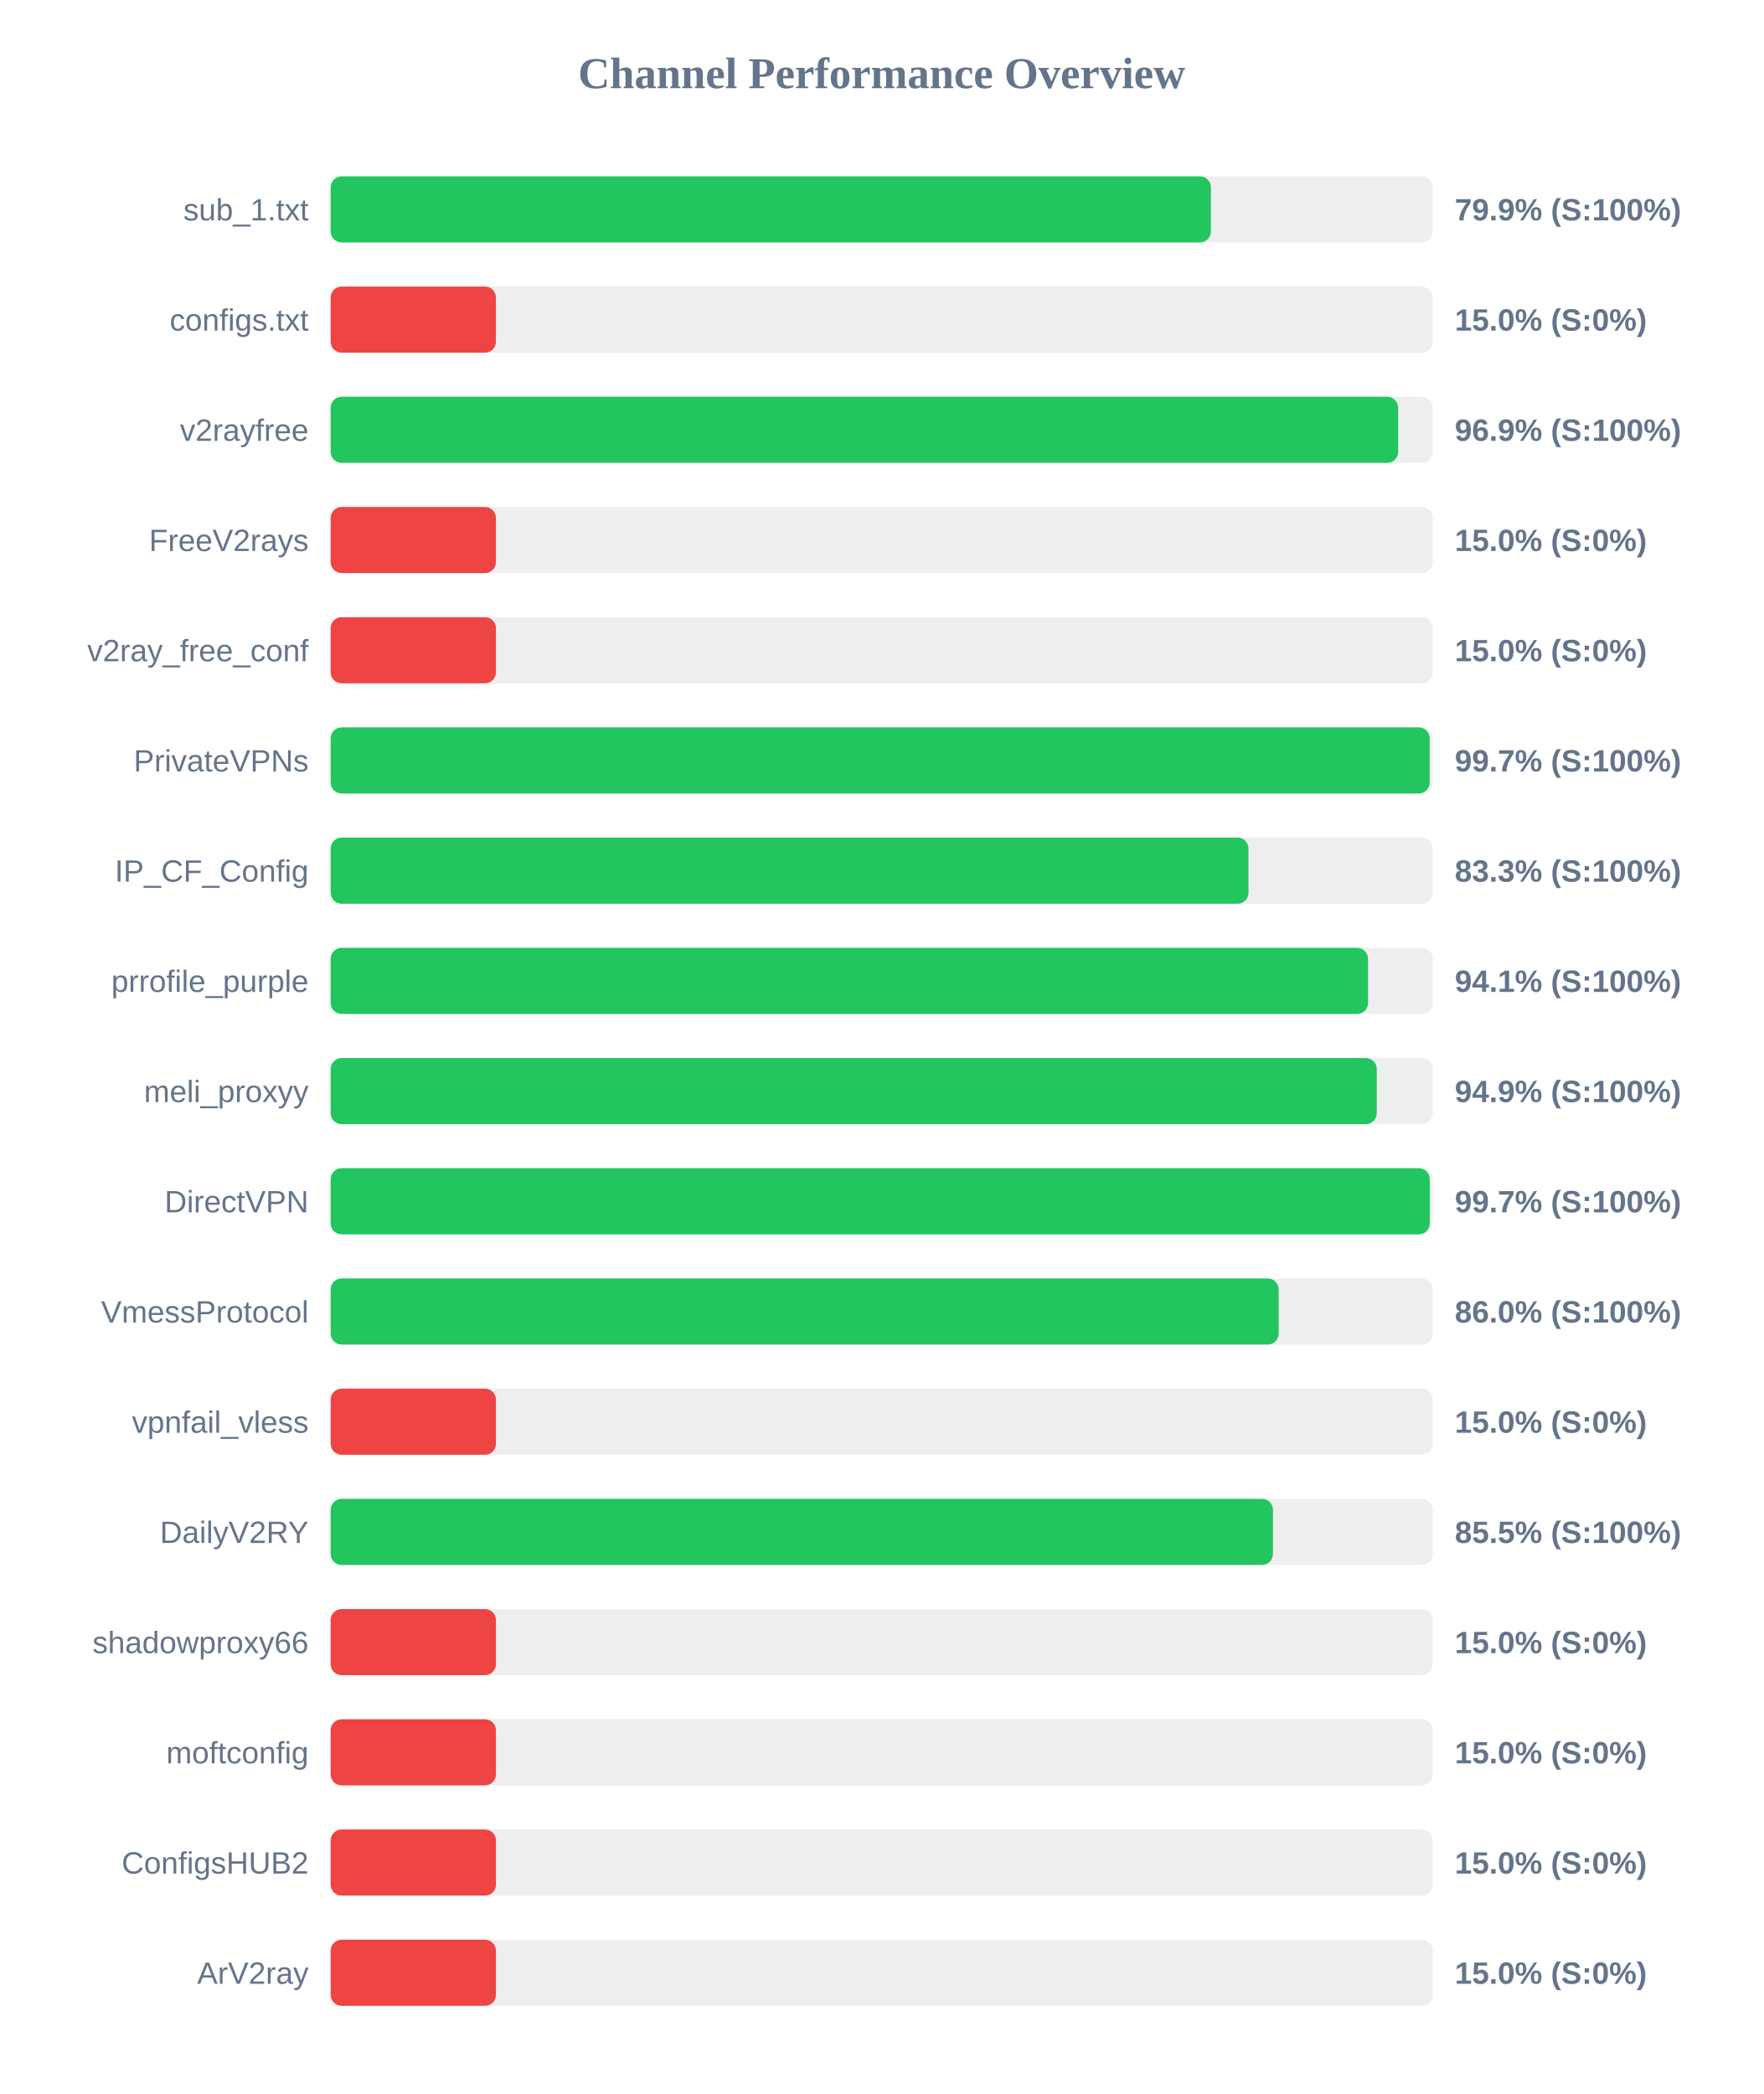
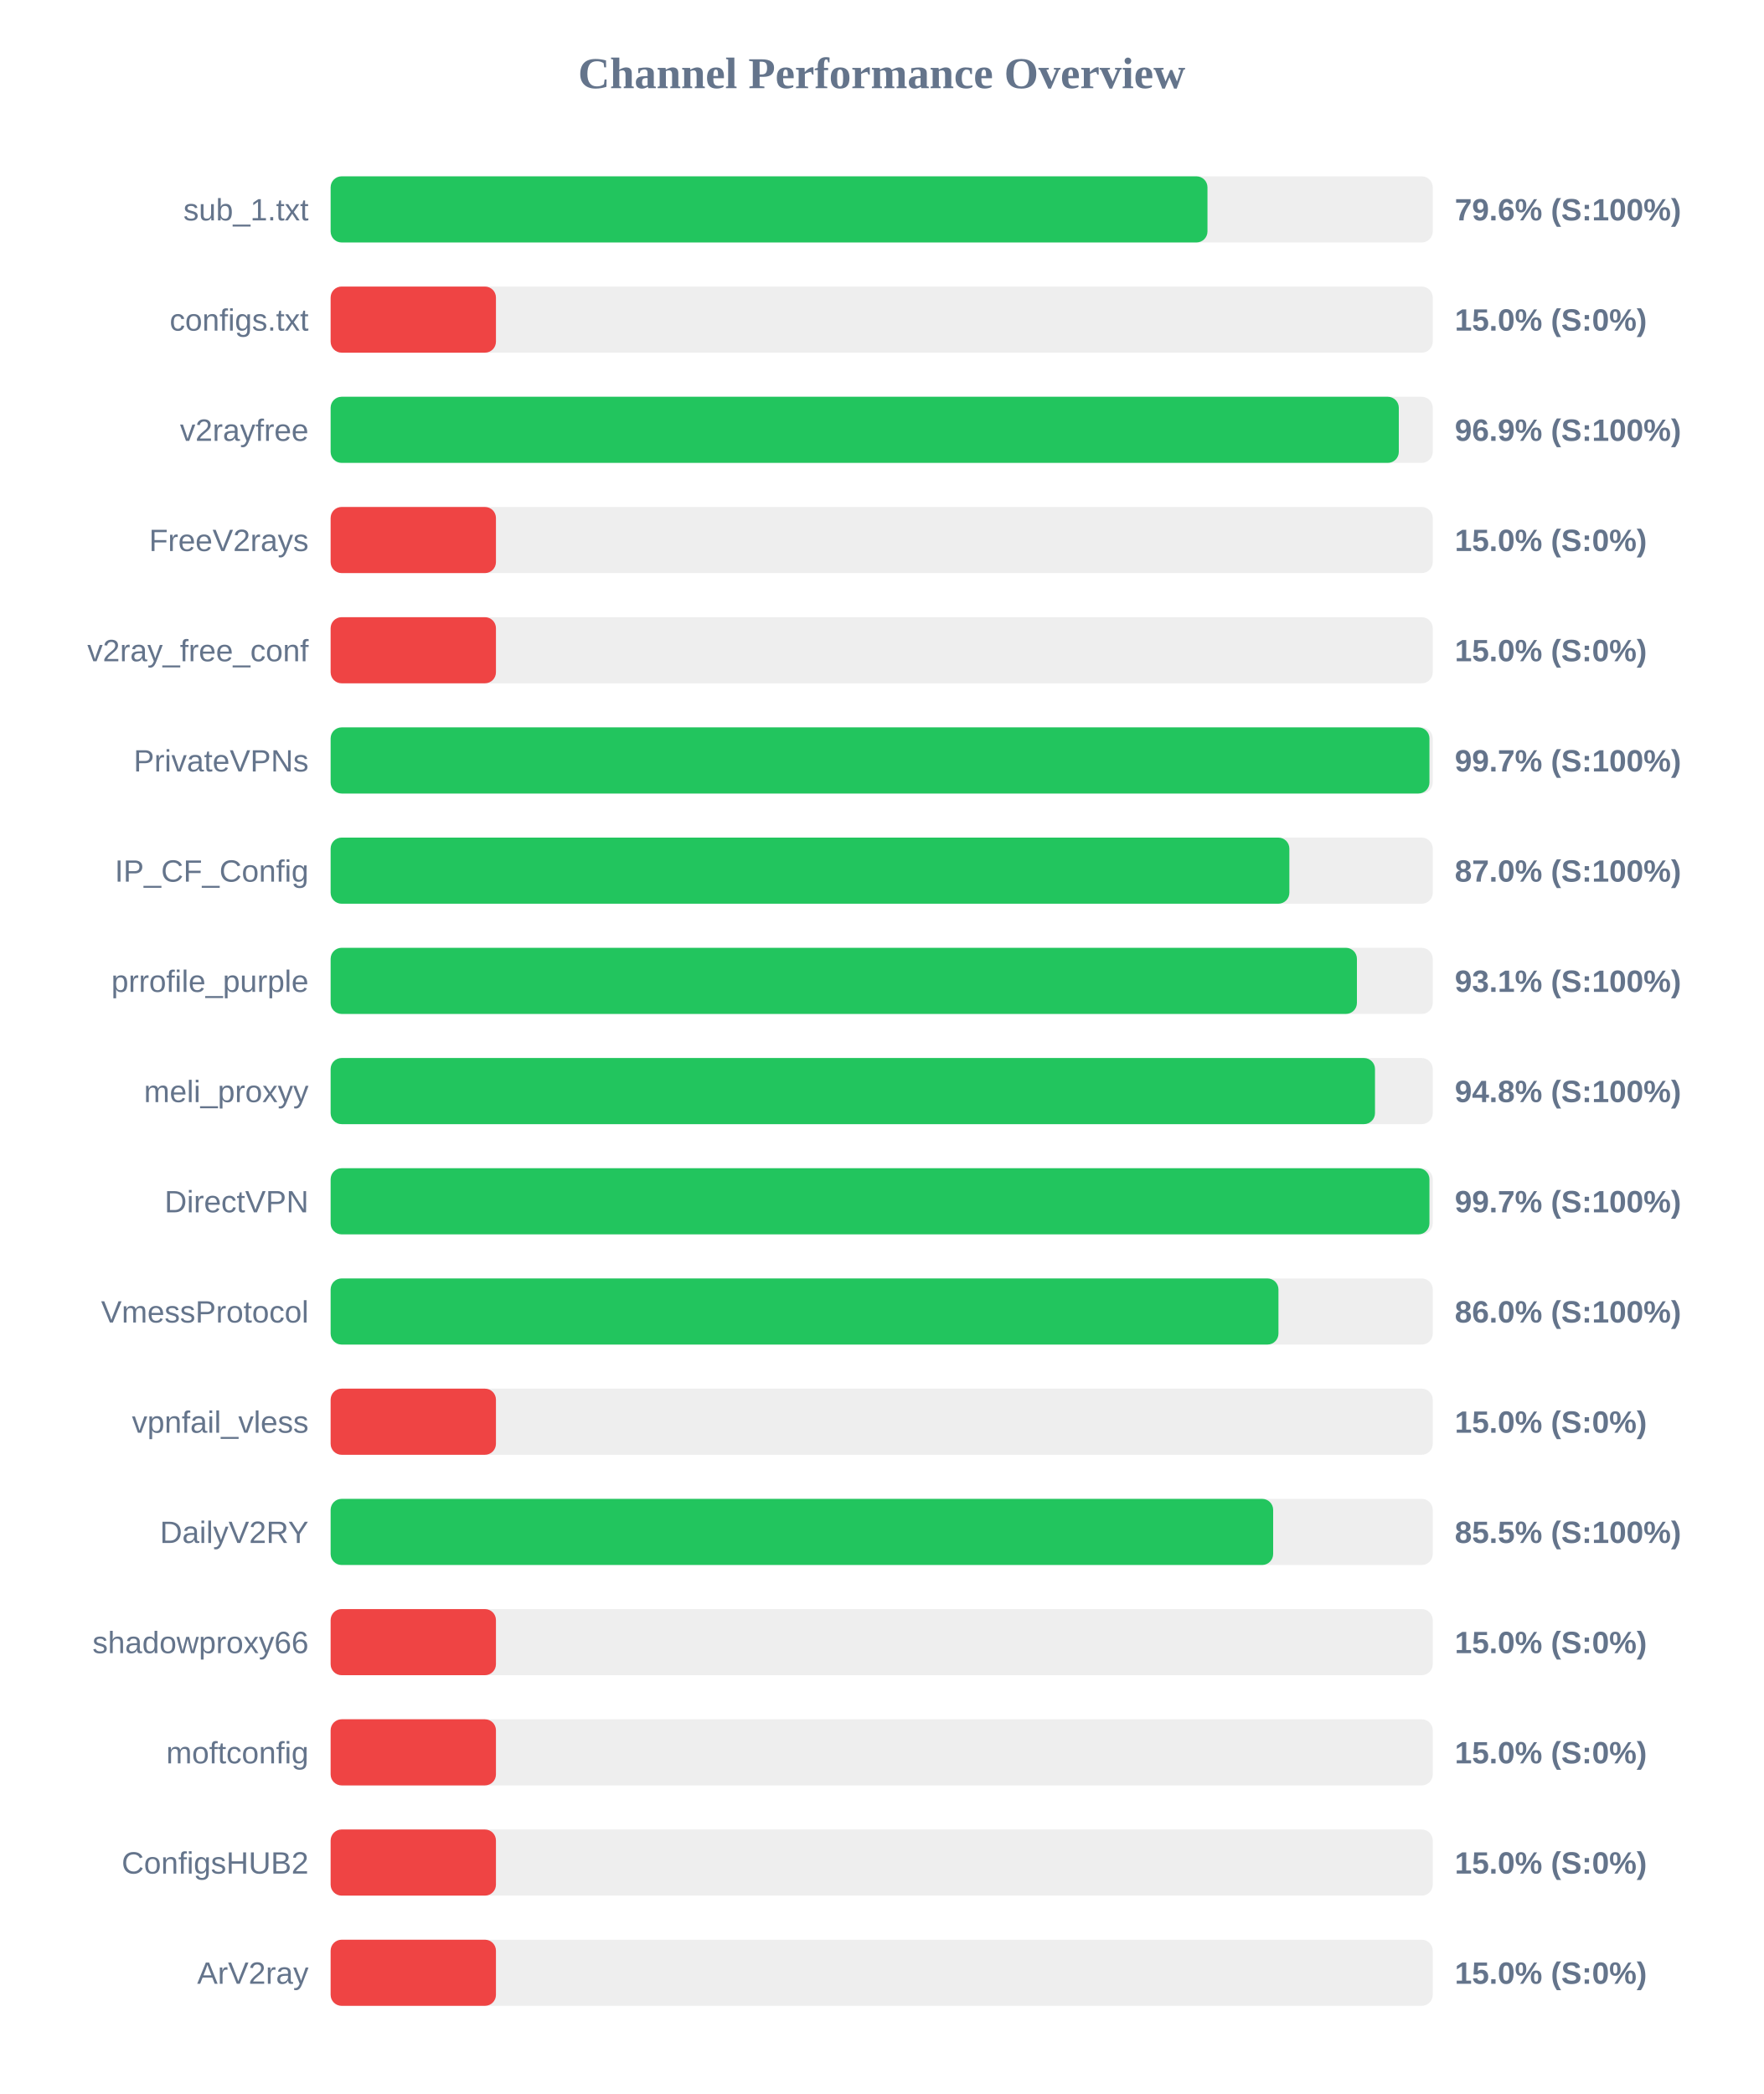
<svg xmlns="http://www.w3.org/2000/svg" width="800" height="950" version="1.1">
  <style>
        .row { font: 14px Arial; fill: #64748b; }
        .score { font: bold 14px Arial; fill: #64748b; }
    </style>
  <text x="400" y="40" text-anchor="middle" font-size="20px" font-weight="bold" fill="#64748b">Channel Performance Overview</text>
  <rect x="150" y="80" width="500" height="30" fill="#eee" rx="5" />
-   <rect x="150" y="80" width="399.35" height="30" fill="#22c55e" rx="5" />
+   <rect x="150" y="80" width="397.8" height="30" fill="#22c55e" rx="5" />
  <text x="140" y="100" text-anchor="end" class="row">sub_1.txt</text>
-   <text x="660" y="100" text-anchor="start" class="score">79.9% (S:100%)</text>
+   <text x="660" y="100" text-anchor="start" class="score">79.6% (S:100%)</text>
  <rect x="150" y="130" width="500" height="30" fill="#eee" rx="5" />
  <rect x="150" y="130" width="75.0" height="30" fill="#ef4444" rx="5" />
  <text x="140" y="150" text-anchor="end" class="row">configs.txt</text>
  <text x="660" y="150" text-anchor="start" class="score">15.0% (S:0%)</text>
  <rect x="150" y="180" width="500" height="30" fill="#eee" rx="5" />
-   <rect x="150" y="180" width="484.3" height="30" fill="#22c55e" rx="5" />
+   <rect x="150" y="180" width="484.6" height="30" fill="#22c55e" rx="5" />
  <text x="140" y="200" text-anchor="end" class="row">v2rayfree</text>
  <text x="660" y="200" text-anchor="start" class="score">96.9% (S:100%)</text>
  <rect x="150" y="230" width="500" height="30" fill="#eee" rx="5" />
  <rect x="150" y="230" width="75.0" height="30" fill="#ef4444" rx="5" />
  <text x="140" y="250" text-anchor="end" class="row">FreeV2rays</text>
  <text x="660" y="250" text-anchor="start" class="score">15.0% (S:0%)</text>
  <rect x="150" y="280" width="500" height="30" fill="#eee" rx="5" />
  <rect x="150" y="280" width="75.0" height="30" fill="#ef4444" rx="5" />
  <text x="140" y="300" text-anchor="end" class="row">v2ray_free_conf</text>
  <text x="660" y="300" text-anchor="start" class="score">15.0% (S:0%)</text>
  <rect x="150" y="330" width="500" height="30" fill="#eee" rx="5" />
-   <rect x="150" y="330" width="498.6" height="30" fill="#22c55e" rx="5" />
+   <rect x="150" y="330" width="498.5" height="30" fill="#22c55e" rx="5" />
  <text x="140" y="350" text-anchor="end" class="row">PrivateVPNs</text>
  <text x="660" y="350" text-anchor="start" class="score">99.7% (S:100%)</text>
  <rect x="150" y="380" width="500" height="30" fill="#eee" rx="5" />
-   <rect x="150" y="380" width="416.4" height="30" fill="#22c55e" rx="5" />
+   <rect x="150" y="380" width="434.95" height="30" fill="#22c55e" rx="5" />
  <text x="140" y="400" text-anchor="end" class="row">IP_CF_Config</text>
-   <text x="660" y="400" text-anchor="start" class="score">83.3% (S:100%)</text>
+   <text x="660" y="400" text-anchor="start" class="score">87.0% (S:100%)</text>
  <rect x="150" y="430" width="500" height="30" fill="#eee" rx="5" />
-   <rect x="150" y="430" width="470.65" height="30" fill="#22c55e" rx="5" />
+   <rect x="150" y="430" width="465.6" height="30" fill="#22c55e" rx="5" />
  <text x="140" y="450" text-anchor="end" class="row">prrofile_purple</text>
-   <text x="660" y="450" text-anchor="start" class="score">94.1% (S:100%)</text>
+   <text x="660" y="450" text-anchor="start" class="score">93.1% (S:100%)</text>
  <rect x="150" y="480" width="500" height="30" fill="#eee" rx="5" />
-   <rect x="150" y="480" width="474.6" height="30" fill="#22c55e" rx="5" />
+   <rect x="150" y="480" width="473.8" height="30" fill="#22c55e" rx="5" />
  <text x="140" y="500" text-anchor="end" class="row">meli_proxyy</text>
-   <text x="660" y="500" text-anchor="start" class="score">94.9% (S:100%)</text>
+   <text x="660" y="500" text-anchor="start" class="score">94.8% (S:100%)</text>
  <rect x="150" y="530" width="500" height="30" fill="#eee" rx="5" />
-   <rect x="150" y="530" width="498.65" height="30" fill="#22c55e" rx="5" />
+   <rect x="150" y="530" width="498.5" height="30" fill="#22c55e" rx="5" />
  <text x="140" y="550" text-anchor="end" class="row">DirectVPN</text>
  <text x="660" y="550" text-anchor="start" class="score">99.7% (S:100%)</text>
  <rect x="150" y="580" width="500" height="30" fill="#eee" rx="5" />
-   <rect x="150" y="580" width="430.1" height="30" fill="#22c55e" rx="5" />
+   <rect x="150" y="580" width="430.0" height="30" fill="#22c55e" rx="5" />
  <text x="140" y="600" text-anchor="end" class="row">VmessProtocol</text>
  <text x="660" y="600" text-anchor="start" class="score">86.0% (S:100%)</text>
  <rect x="150" y="630" width="500" height="30" fill="#eee" rx="5" />
  <rect x="150" y="630" width="75.0" height="30" fill="#ef4444" rx="5" />
  <text x="140" y="650" text-anchor="end" class="row">vpnfail_vless</text>
  <text x="660" y="650" text-anchor="start" class="score">15.0% (S:0%)</text>
  <rect x="150" y="680" width="500" height="30" fill="#eee" rx="5" />
-   <rect x="150" y="680" width="427.5" height="30" fill="#22c55e" rx="5" />
+   <rect x="150" y="680" width="427.6" height="30" fill="#22c55e" rx="5" />
  <text x="140" y="700" text-anchor="end" class="row">DailyV2RY</text>
  <text x="660" y="700" text-anchor="start" class="score">85.5% (S:100%)</text>
  <rect x="150" y="730" width="500" height="30" fill="#eee" rx="5" />
  <rect x="150" y="730" width="75.0" height="30" fill="#ef4444" rx="5" />
  <text x="140" y="750" text-anchor="end" class="row">shadowproxy66</text>
  <text x="660" y="750" text-anchor="start" class="score">15.0% (S:0%)</text>
  <rect x="150" y="780" width="500" height="30" fill="#eee" rx="5" />
  <rect x="150" y="780" width="75.0" height="30" fill="#ef4444" rx="5" />
  <text x="140" y="800" text-anchor="end" class="row">moftconfig</text>
  <text x="660" y="800" text-anchor="start" class="score">15.0% (S:0%)</text>
  <rect x="150" y="830" width="500" height="30" fill="#eee" rx="5" />
  <rect x="150" y="830" width="75.0" height="30" fill="#ef4444" rx="5" />
  <text x="140" y="850" text-anchor="end" class="row">ConfigsHUB2</text>
  <text x="660" y="850" text-anchor="start" class="score">15.0% (S:0%)</text>
  <rect x="150" y="880" width="500" height="30" fill="#eee" rx="5" />
  <rect x="150" y="880" width="75.0" height="30" fill="#ef4444" rx="5" />
  <text x="140" y="900" text-anchor="end" class="row">ArV2ray</text>
  <text x="660" y="900" text-anchor="start" class="score">15.0% (S:0%)</text>
</svg>
